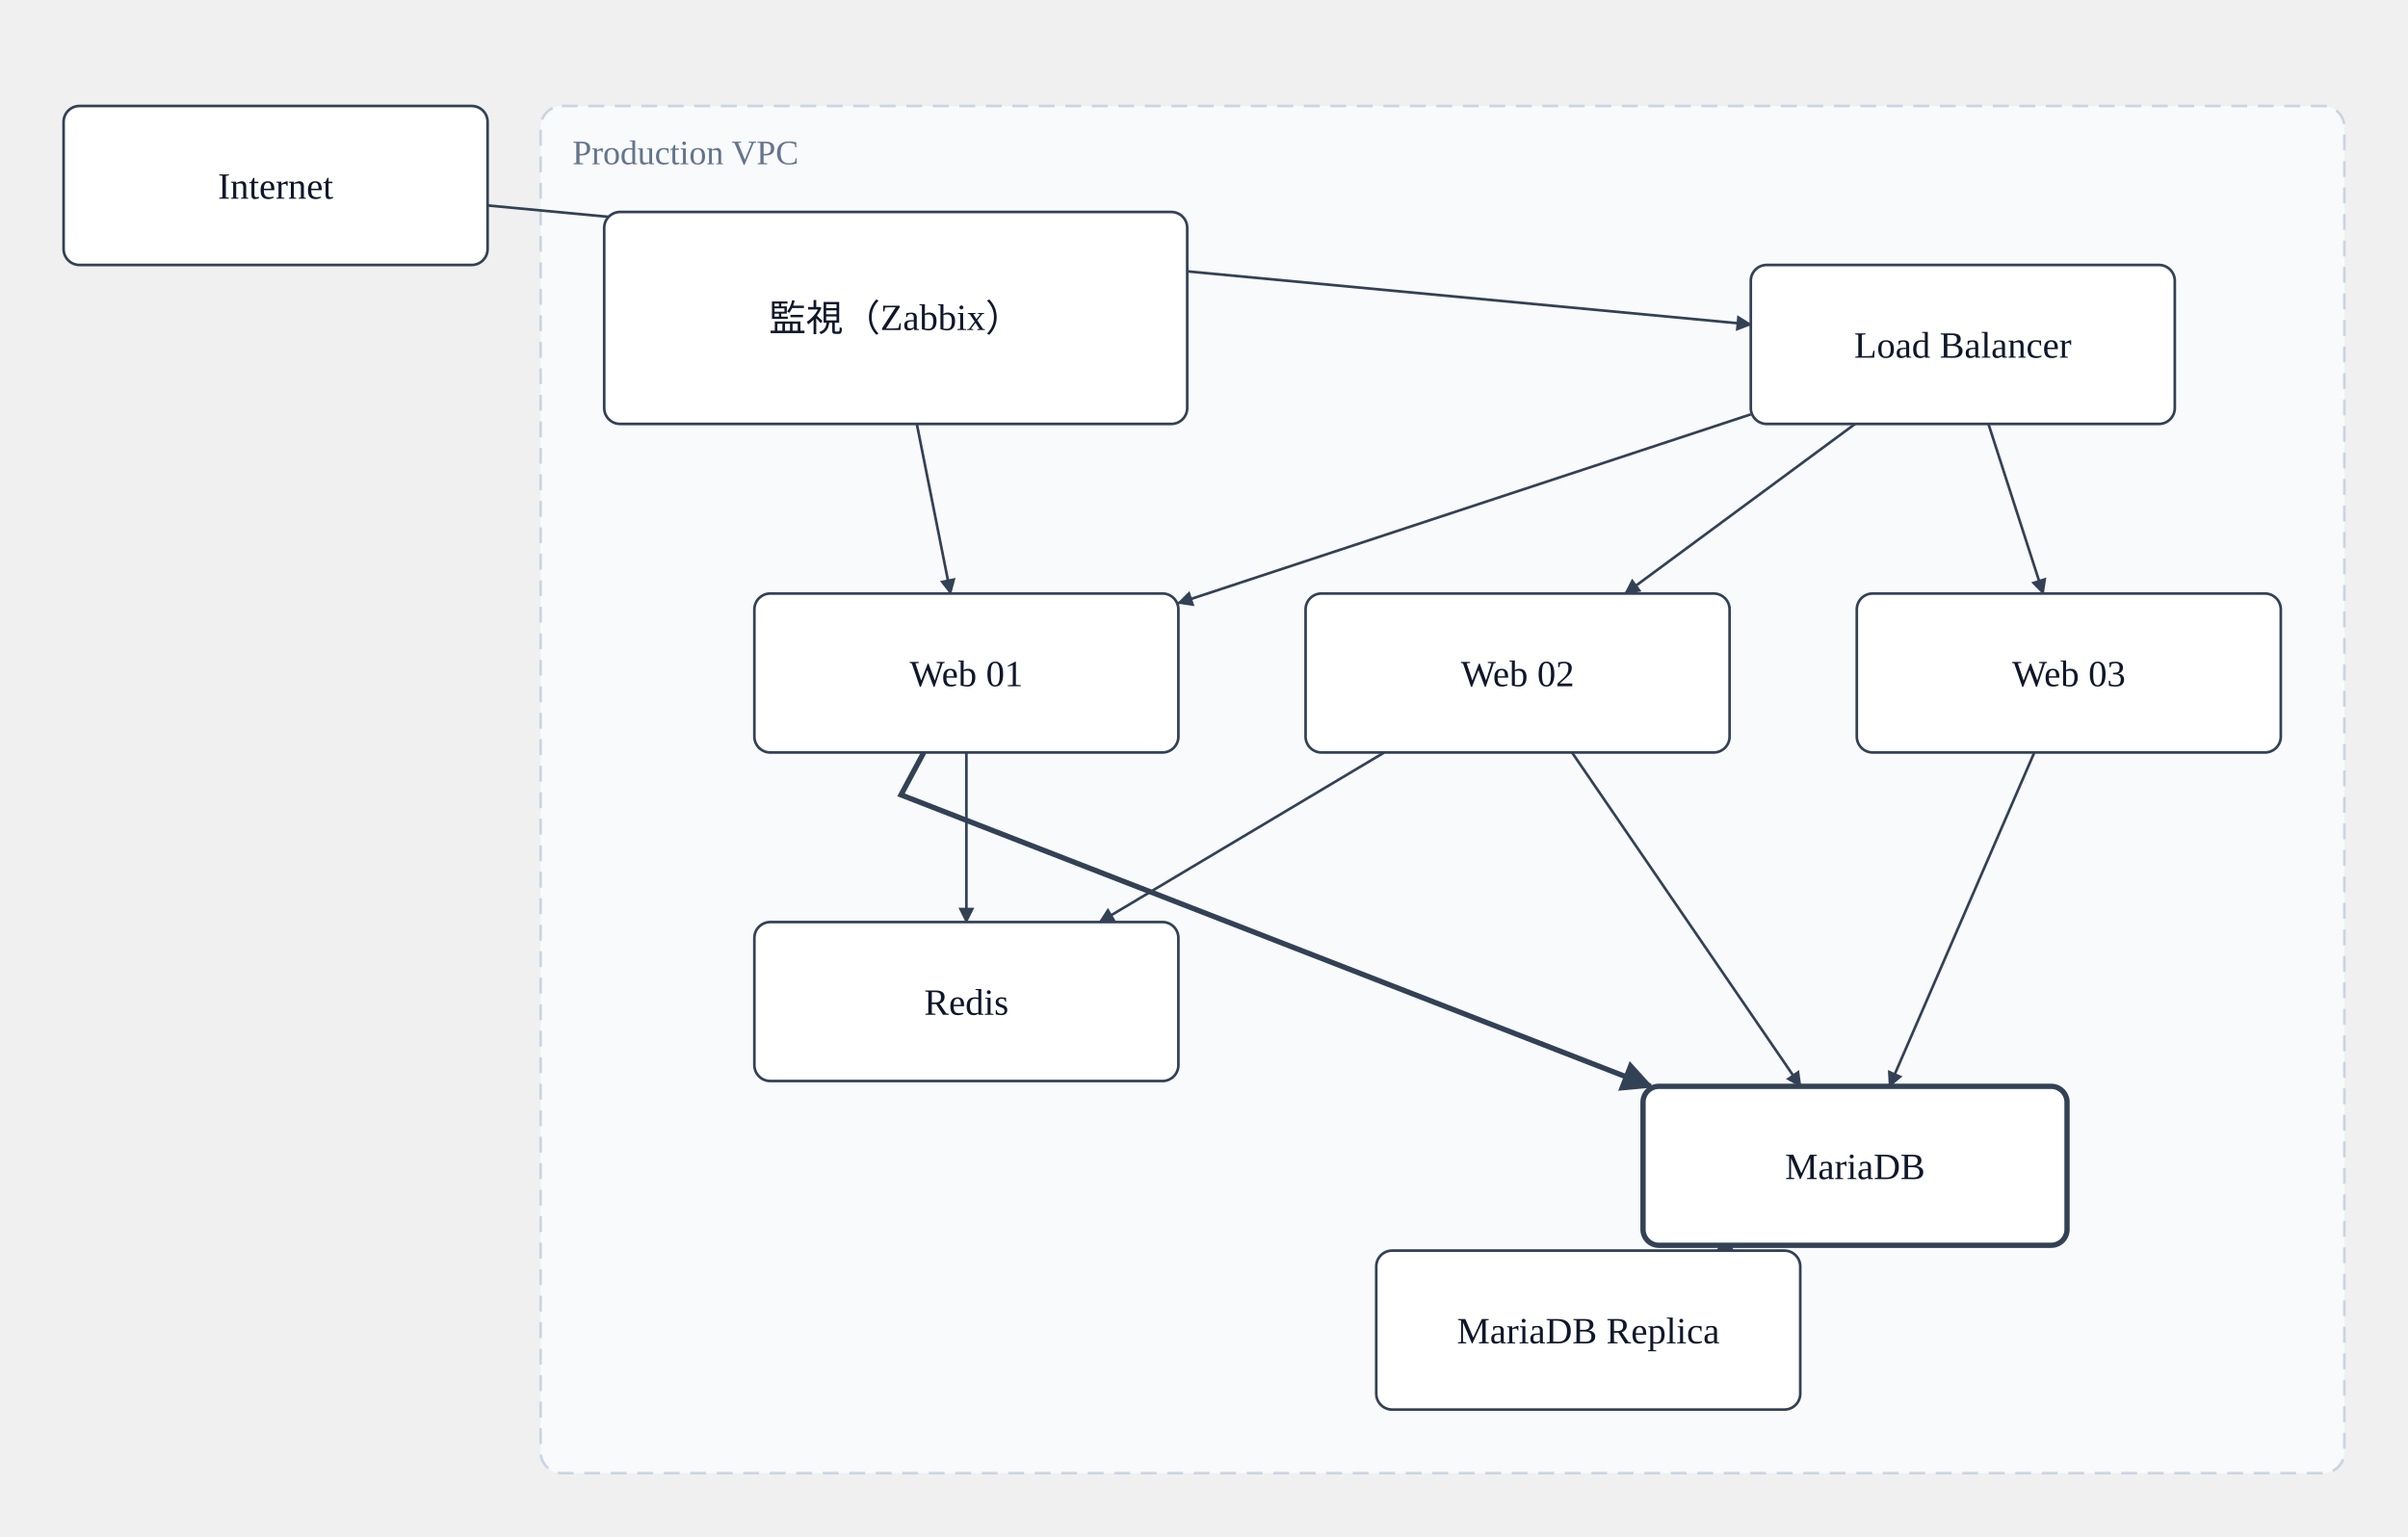
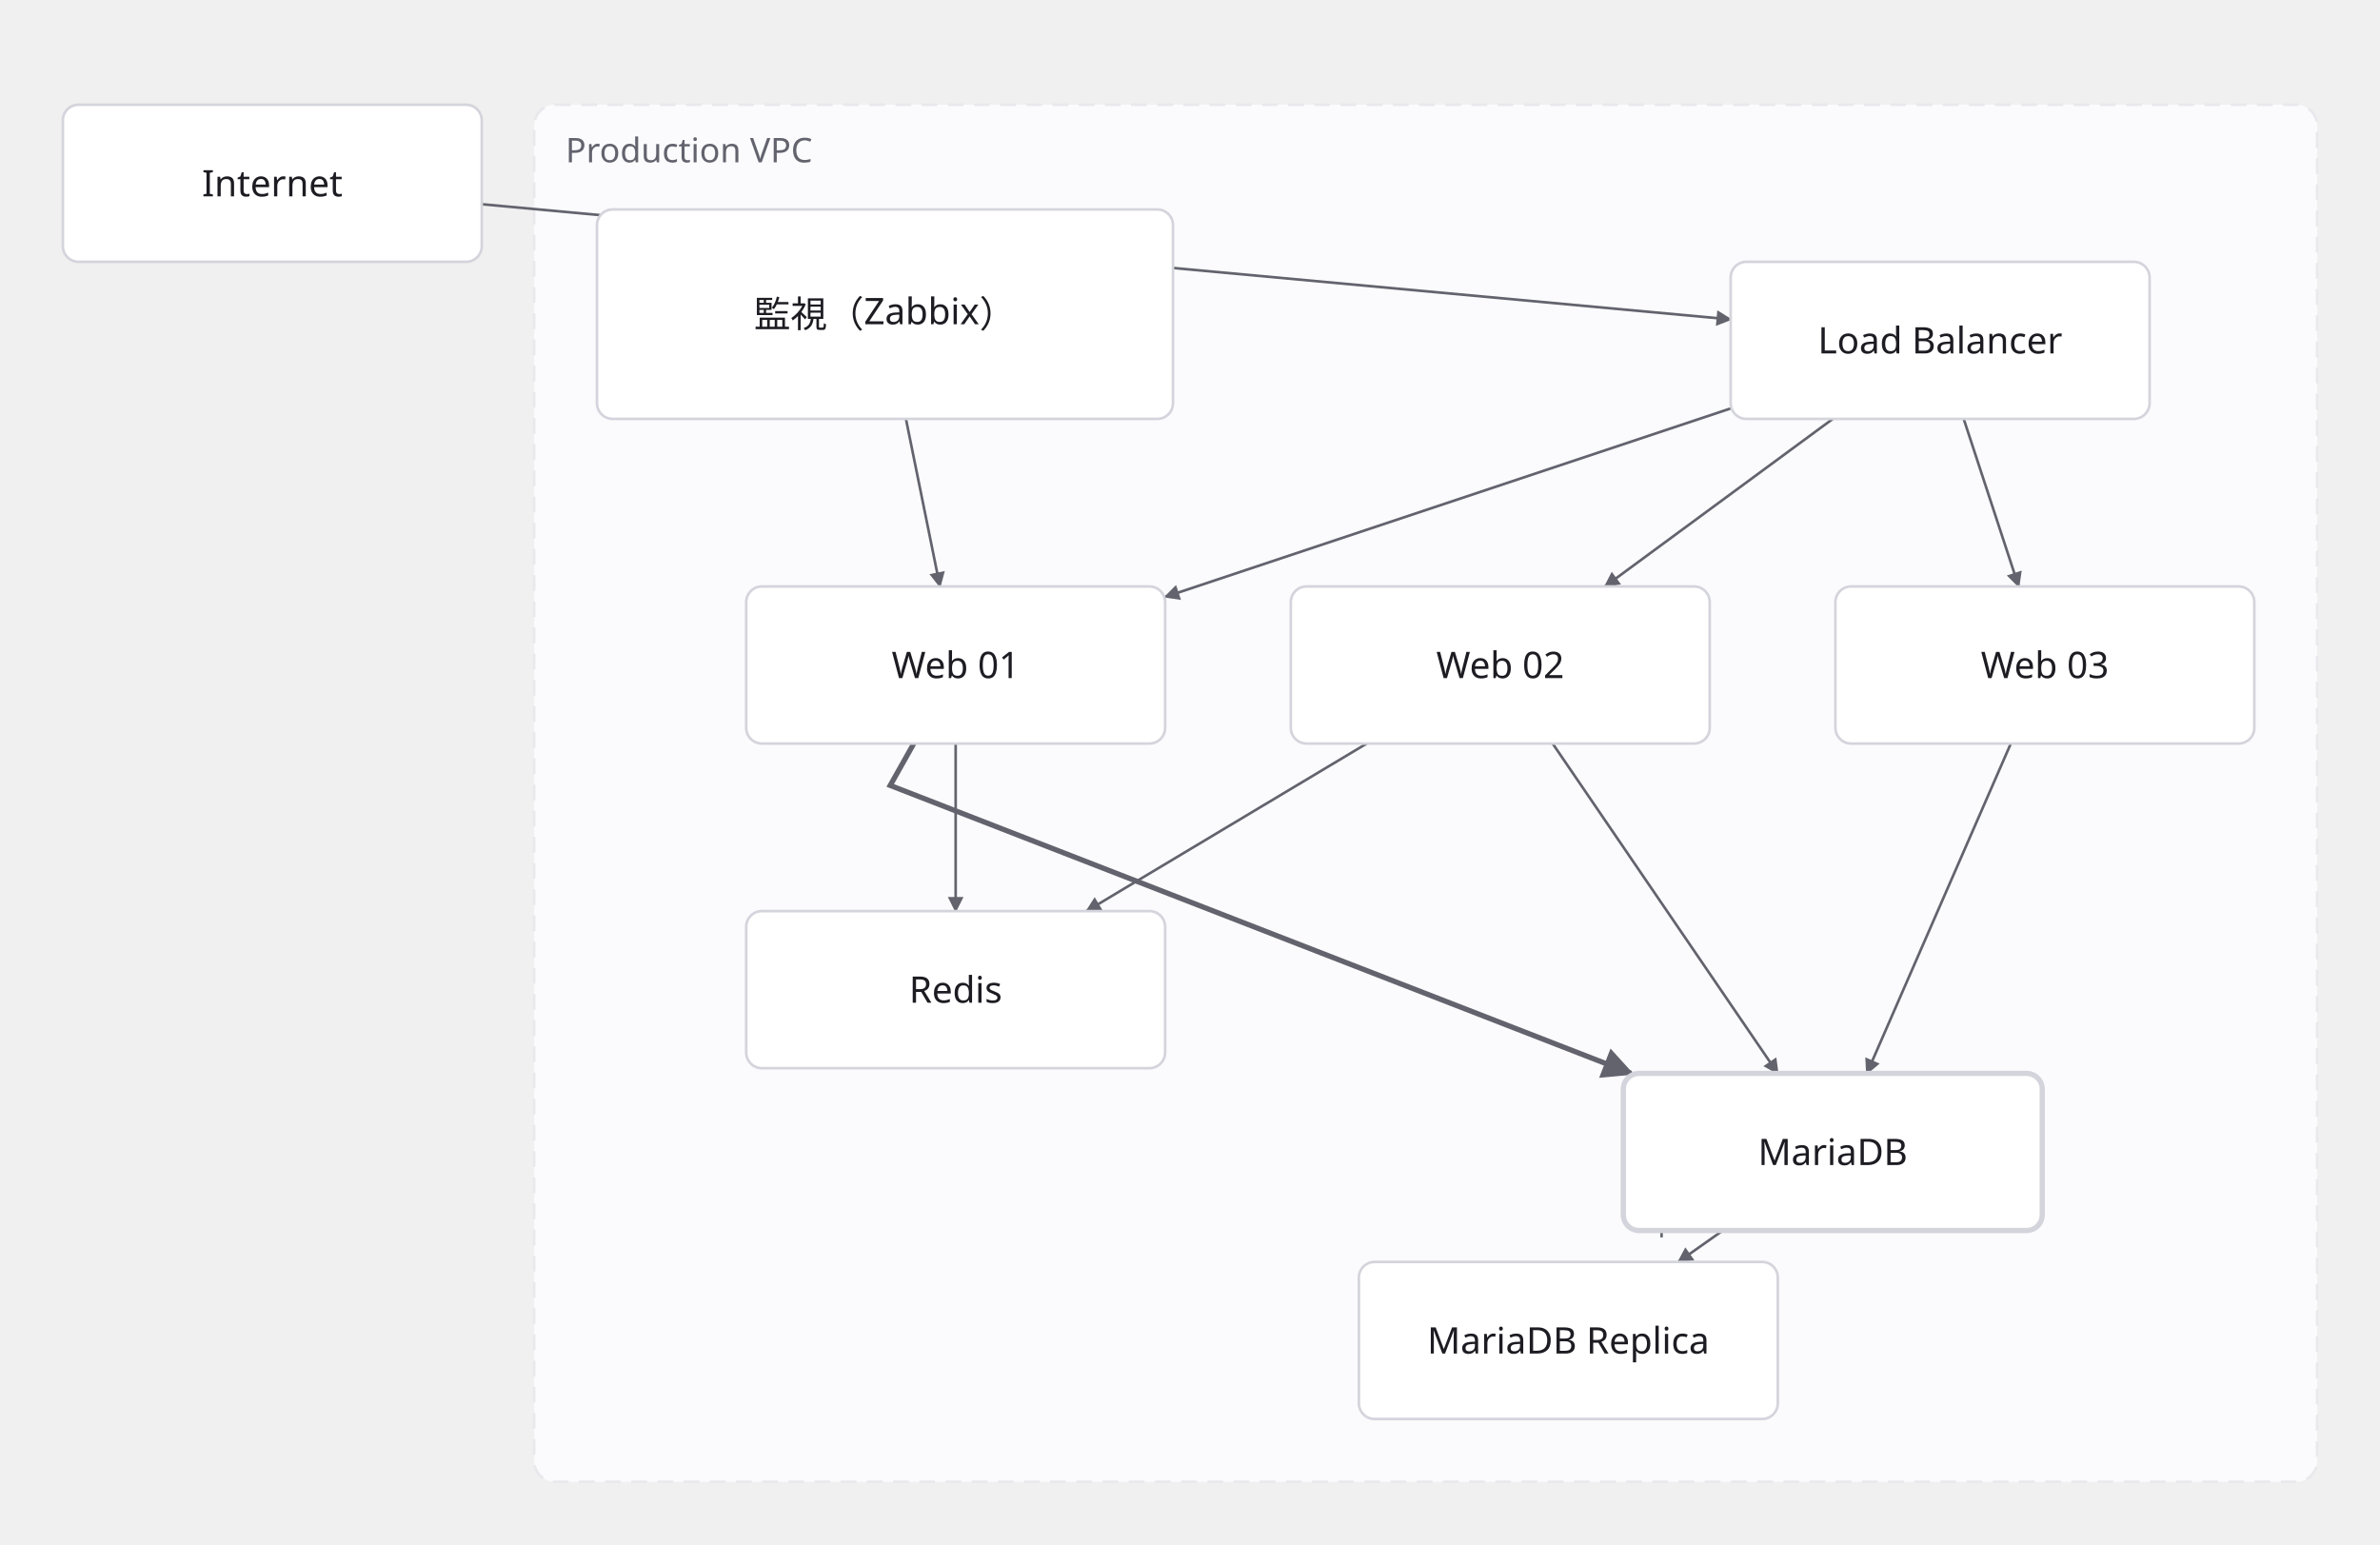
- <svg xmlns="http://www.w3.org/2000/svg" width="908.667" height="580" viewBox="0 0 908.667 580">
+ <svg xmlns="http://www.w3.org/2000/svg" width="909" height="590" viewBox="0 0 909 590">
  <defs>
-     <marker id="arrow" viewBox="0 0 10 10" refX="9" refY="5" markerWidth="6" markerHeight="6" orient="auto-start-reverse">
-       <path d="M 0 0 L 10 5 L 0 10 z" fill="#334155" />
+     <marker id="arrow" viewBox="0 0 10 10" refX="9" refY="5" markerWidth="6" markerHeight="6" orient="auto">
+       <path d="M 0 0 L 10 5 L 0 10 z" fill="#63636e" />
    </marker>
  </defs>
  <g data-group="vpc">
-     <rect x="204" y="40" width="680.667" height="516" rx="8" fill="#f8fafc" stroke="#cbd5e1" stroke-dasharray="6 4" />
-     <text x="216" y="62" font-size="13" fill="#64748b">Production VPC</text>
+     <rect x="204" y="40" width="681" height="526" rx="8" fill="#fbfbfd" stroke="#e8e8ed" stroke-dasharray="6 4" />
+     <text x="216" y="62" font-family="sans-serif" font-size="13" fill="#63636e">Production VPC</text>
  </g>
  <g data-edge="internet&gt;lb" data-pinned="false">
-     <path d="M 184 77.54 L 660.67 122.46" fill="none" stroke="#334155" stroke-width="1" marker-end="url(#arrow)" />
-     <text x="422.335" y="94" text-anchor="middle" font-size="11" fill="#475569">HTTPS</text>
+     <path d="M 184 78 L 661 122" fill="none" stroke="#63636e" stroke-width="1" marker-end="url(#arrow)" />
+     <text x="422" y="94" text-anchor="middle" font-family="sans-serif" font-size="11" fill="#63636e">HTTPS</text>
  </g>
  <g data-edge="lb&gt;web01" data-pinned="false">
-     <path d="M 660.67 156.38 L 444.67 227.62" fill="none" stroke="#334155" stroke-width="1" marker-end="url(#arrow)" />
+     <path d="M 661 156 L 445 228" fill="none" stroke="#63636e" stroke-width="1" marker-end="url(#arrow)" />
  </g>
  <g data-edge="lb&gt;web02" data-pinned="false">
-     <path d="M 700.02 160 L 613.31 224" fill="none" stroke="#334155" stroke-width="1" marker-end="url(#arrow)" />
+     <path d="M 700 160 L 613 224" fill="none" stroke="#63636e" stroke-width="1" marker-end="url(#arrow)" />
  </g>
  <g data-edge="web01&gt;db" data-pinned="true">
-     <path d="M 348.58 284 L 340 300 L 622.86 410" fill="none" stroke="#334155" stroke-width="2" marker-end="url(#arrow)" />
+     <path d="M 349 284 L 340 300 L 623 410" fill="none" stroke="#63636e" stroke-width="2" marker-end="url(#arrow)" />
  </g>
  <g data-edge="web02&gt;db" data-pinned="false">
-     <path d="M 593.2 284 L 679.46 410" fill="none" stroke="#334155" stroke-width="1" marker-end="url(#arrow)" />
+     <path d="M 593 284 L 679 410" fill="none" stroke="#63636e" stroke-width="1" marker-end="url(#arrow)" />
  </g>
  <g data-edge="db&gt;replica" data-pinned="false">
-     <path d="M 651.29 470 L 648.04 472" fill="none" stroke="#334155" stroke-width="1" marker-end="url(#arrow)" />
-     <text x="649.665" y="465" text-anchor="middle" font-size="11" fill="#475569">replication</text>
+     <path d="M 658 470 L 641 482" fill="none" stroke="#63636e" stroke-width="1" marker-end="url(#arrow)" />
+     <text x="650" y="470" text-anchor="middle" font-family="sans-serif" font-size="11" fill="#63636e">replication</text>
  </g>
  <g data-edge="monitor&gt;web01" data-pinned="false">
-     <path d="M 345.96 160 L 358.7 224" fill="none" stroke="#334155" stroke-width="1" marker-end="url(#arrow)" />
+     <path d="M 346 160 L 359 224" fill="none" stroke="#63636e" stroke-width="1" marker-end="url(#arrow)" />
  </g>
  <g data-edge="web01&gt;redis" data-pinned="false">
-     <path d="M 364.67 284 L 364.67 348" fill="none" stroke="#334155" stroke-width="1" marker-end="url(#arrow)" />
+     <path d="M 365 284 L 365 348" fill="none" stroke="#63636e" stroke-width="1" marker-end="url(#arrow)" />
  </g>
  <g data-edge="web02&gt;redis" data-pinned="false">
-     <path d="M 522.34 284 L 414.99 348" fill="none" stroke="#334155" stroke-width="1" marker-end="url(#arrow)" />
+     <path d="M 522 284 L 415 348" fill="none" stroke="#63636e" stroke-width="1" marker-end="url(#arrow)" />
  </g>
  <g data-edge="lb&gt;web03" data-pinned="false">
-     <path d="M 750.34 160 L 770.99 224" fill="none" stroke="#334155" stroke-width="1" marker-end="url(#arrow)" />
+     <path d="M 750 160 L 771 224" fill="none" stroke="#63636e" stroke-width="1" marker-end="url(#arrow)" />
  </g>
  <g data-edge="web03&gt;db" data-pinned="false">
-     <path d="M 767.66 284 L 713.01 410" fill="none" stroke="#334155" stroke-width="1" marker-end="url(#arrow)" />
+     <path d="M 768 284 L 713 410" fill="none" stroke="#63636e" stroke-width="1" marker-end="url(#arrow)" />
  </g>
  <g data-node="lb" data-pinned="false">
-     <rect x="660.667" y="100" width="160" height="60" rx="6" fill="#ffffff" stroke="#334155" stroke-width="1" />
-     <text x="740.667" y="135" text-anchor="middle" font-size="14" fill="#0f172a">Load Balancer</text>
+     <rect x="661" y="100" width="160" height="60" rx="6" fill="#ffffff" stroke="#d4d4dc" stroke-width="1" />
+     <text x="741" y="135" text-anchor="middle" font-family="sans-serif" font-size="14" fill="#1c1c22">Load Balancer</text>
  </g>
  <g data-node="web01" data-pinned="false">
-     <rect x="284.667" y="224" width="160" height="60" rx="6" fill="#ffffff" stroke="#334155" stroke-width="1" />
-     <text x="364.667" y="259" text-anchor="middle" font-size="14" fill="#0f172a">Web 01</text>
+     <rect x="285" y="224" width="160" height="60" rx="6" fill="#ffffff" stroke="#d4d4dc" stroke-width="1" />
+     <text x="365" y="259" text-anchor="middle" font-family="sans-serif" font-size="14" fill="#1c1c22">Web 01</text>
  </g>
  <g data-node="web02" data-pinned="false">
-     <rect x="492.667" y="224" width="160" height="60" rx="6" fill="#ffffff" stroke="#334155" stroke-width="1" />
-     <text x="572.667" y="259" text-anchor="middle" font-size="14" fill="#0f172a">Web 02</text>
+     <rect x="493" y="224" width="160" height="60" rx="6" fill="#ffffff" stroke="#d4d4dc" stroke-width="1" />
+     <text x="573" y="259" text-anchor="middle" font-family="sans-serif" font-size="14" fill="#1c1c22">Web 02</text>
  </g>
  <g data-node="monitor" data-pinned="false">
-     <rect x="228" y="80" width="220" height="80" rx="6" fill="#ffffff" stroke="#334155" stroke-width="1" />
-     <text x="338" y="125" text-anchor="middle" font-size="14" fill="#0f172a">監視（Zabbix）</text>
+     <rect x="228" y="80" width="220" height="80" rx="6" fill="#ffffff" stroke="#d4d4dc" stroke-width="1" />
+     <text x="338" y="125" text-anchor="middle" font-family="sans-serif" font-size="14" fill="#1c1c22">監視（Zabbix）</text>
  </g>
  <g data-node="db" data-pinned="true">
-     <rect x="620" y="410" width="160" height="60" rx="6" fill="#ffffff" stroke="#334155" stroke-width="2" />
-     <text x="700" y="445" text-anchor="middle" font-size="14" fill="#0f172a">MariaDB</text>
+     <rect x="620" y="410" width="160" height="60" rx="6" fill="#ffffff" stroke="#d4d4dc" stroke-width="2" />
+     <text x="700" y="445" text-anchor="middle" font-family="sans-serif" font-size="14" fill="#1c1c22">MariaDB</text>
  </g>
  <g data-node="replica" data-pinned="false">
-     <rect x="519.333" y="472" width="160" height="60" rx="6" fill="#ffffff" stroke="#334155" stroke-width="1" />
-     <text x="599.333" y="507" text-anchor="middle" font-size="14" fill="#0f172a">MariaDB Replica</text>
+     <rect x="519" y="482" width="160" height="60" rx="6" fill="#ffffff" stroke="#d4d4dc" stroke-width="1" />
+     <text x="599" y="517" text-anchor="middle" font-family="sans-serif" font-size="14" fill="#1c1c22">MariaDB Replica</text>
  </g>
  <g data-node="redis" data-pinned="false">
-     <rect x="284.667" y="348" width="160" height="60" rx="6" fill="#ffffff" stroke="#334155" stroke-width="1" />
-     <text x="364.667" y="383" text-anchor="middle" font-size="14" fill="#0f172a">Redis</text>
+     <rect x="285" y="348" width="160" height="60" rx="6" fill="#ffffff" stroke="#d4d4dc" stroke-width="1" />
+     <text x="365" y="383" text-anchor="middle" font-family="sans-serif" font-size="14" fill="#1c1c22">Redis</text>
  </g>
  <g data-node="web03" data-pinned="false">
-     <rect x="700.667" y="224" width="160" height="60" rx="6" fill="#ffffff" stroke="#334155" stroke-width="1" />
-     <text x="780.667" y="259" text-anchor="middle" font-size="14" fill="#0f172a">Web 03</text>
+     <rect x="701" y="224" width="160" height="60" rx="6" fill="#ffffff" stroke="#d4d4dc" stroke-width="1" />
+     <text x="781" y="259" text-anchor="middle" font-family="sans-serif" font-size="14" fill="#1c1c22">Web 03</text>
  </g>
  <g data-node="internet" data-pinned="false">
-     <rect x="24" y="40" width="160" height="60" rx="6" fill="#ffffff" stroke="#334155" stroke-width="1" />
-     <text x="104" y="75" text-anchor="middle" font-size="14" fill="#0f172a">Internet</text>
+     <rect x="24" y="40" width="160" height="60" rx="6" fill="#ffffff" stroke="#d4d4dc" stroke-width="1" />
+     <text x="104" y="75" text-anchor="middle" font-family="sans-serif" font-size="14" fill="#1c1c22">Internet</text>
  </g>
</svg>
